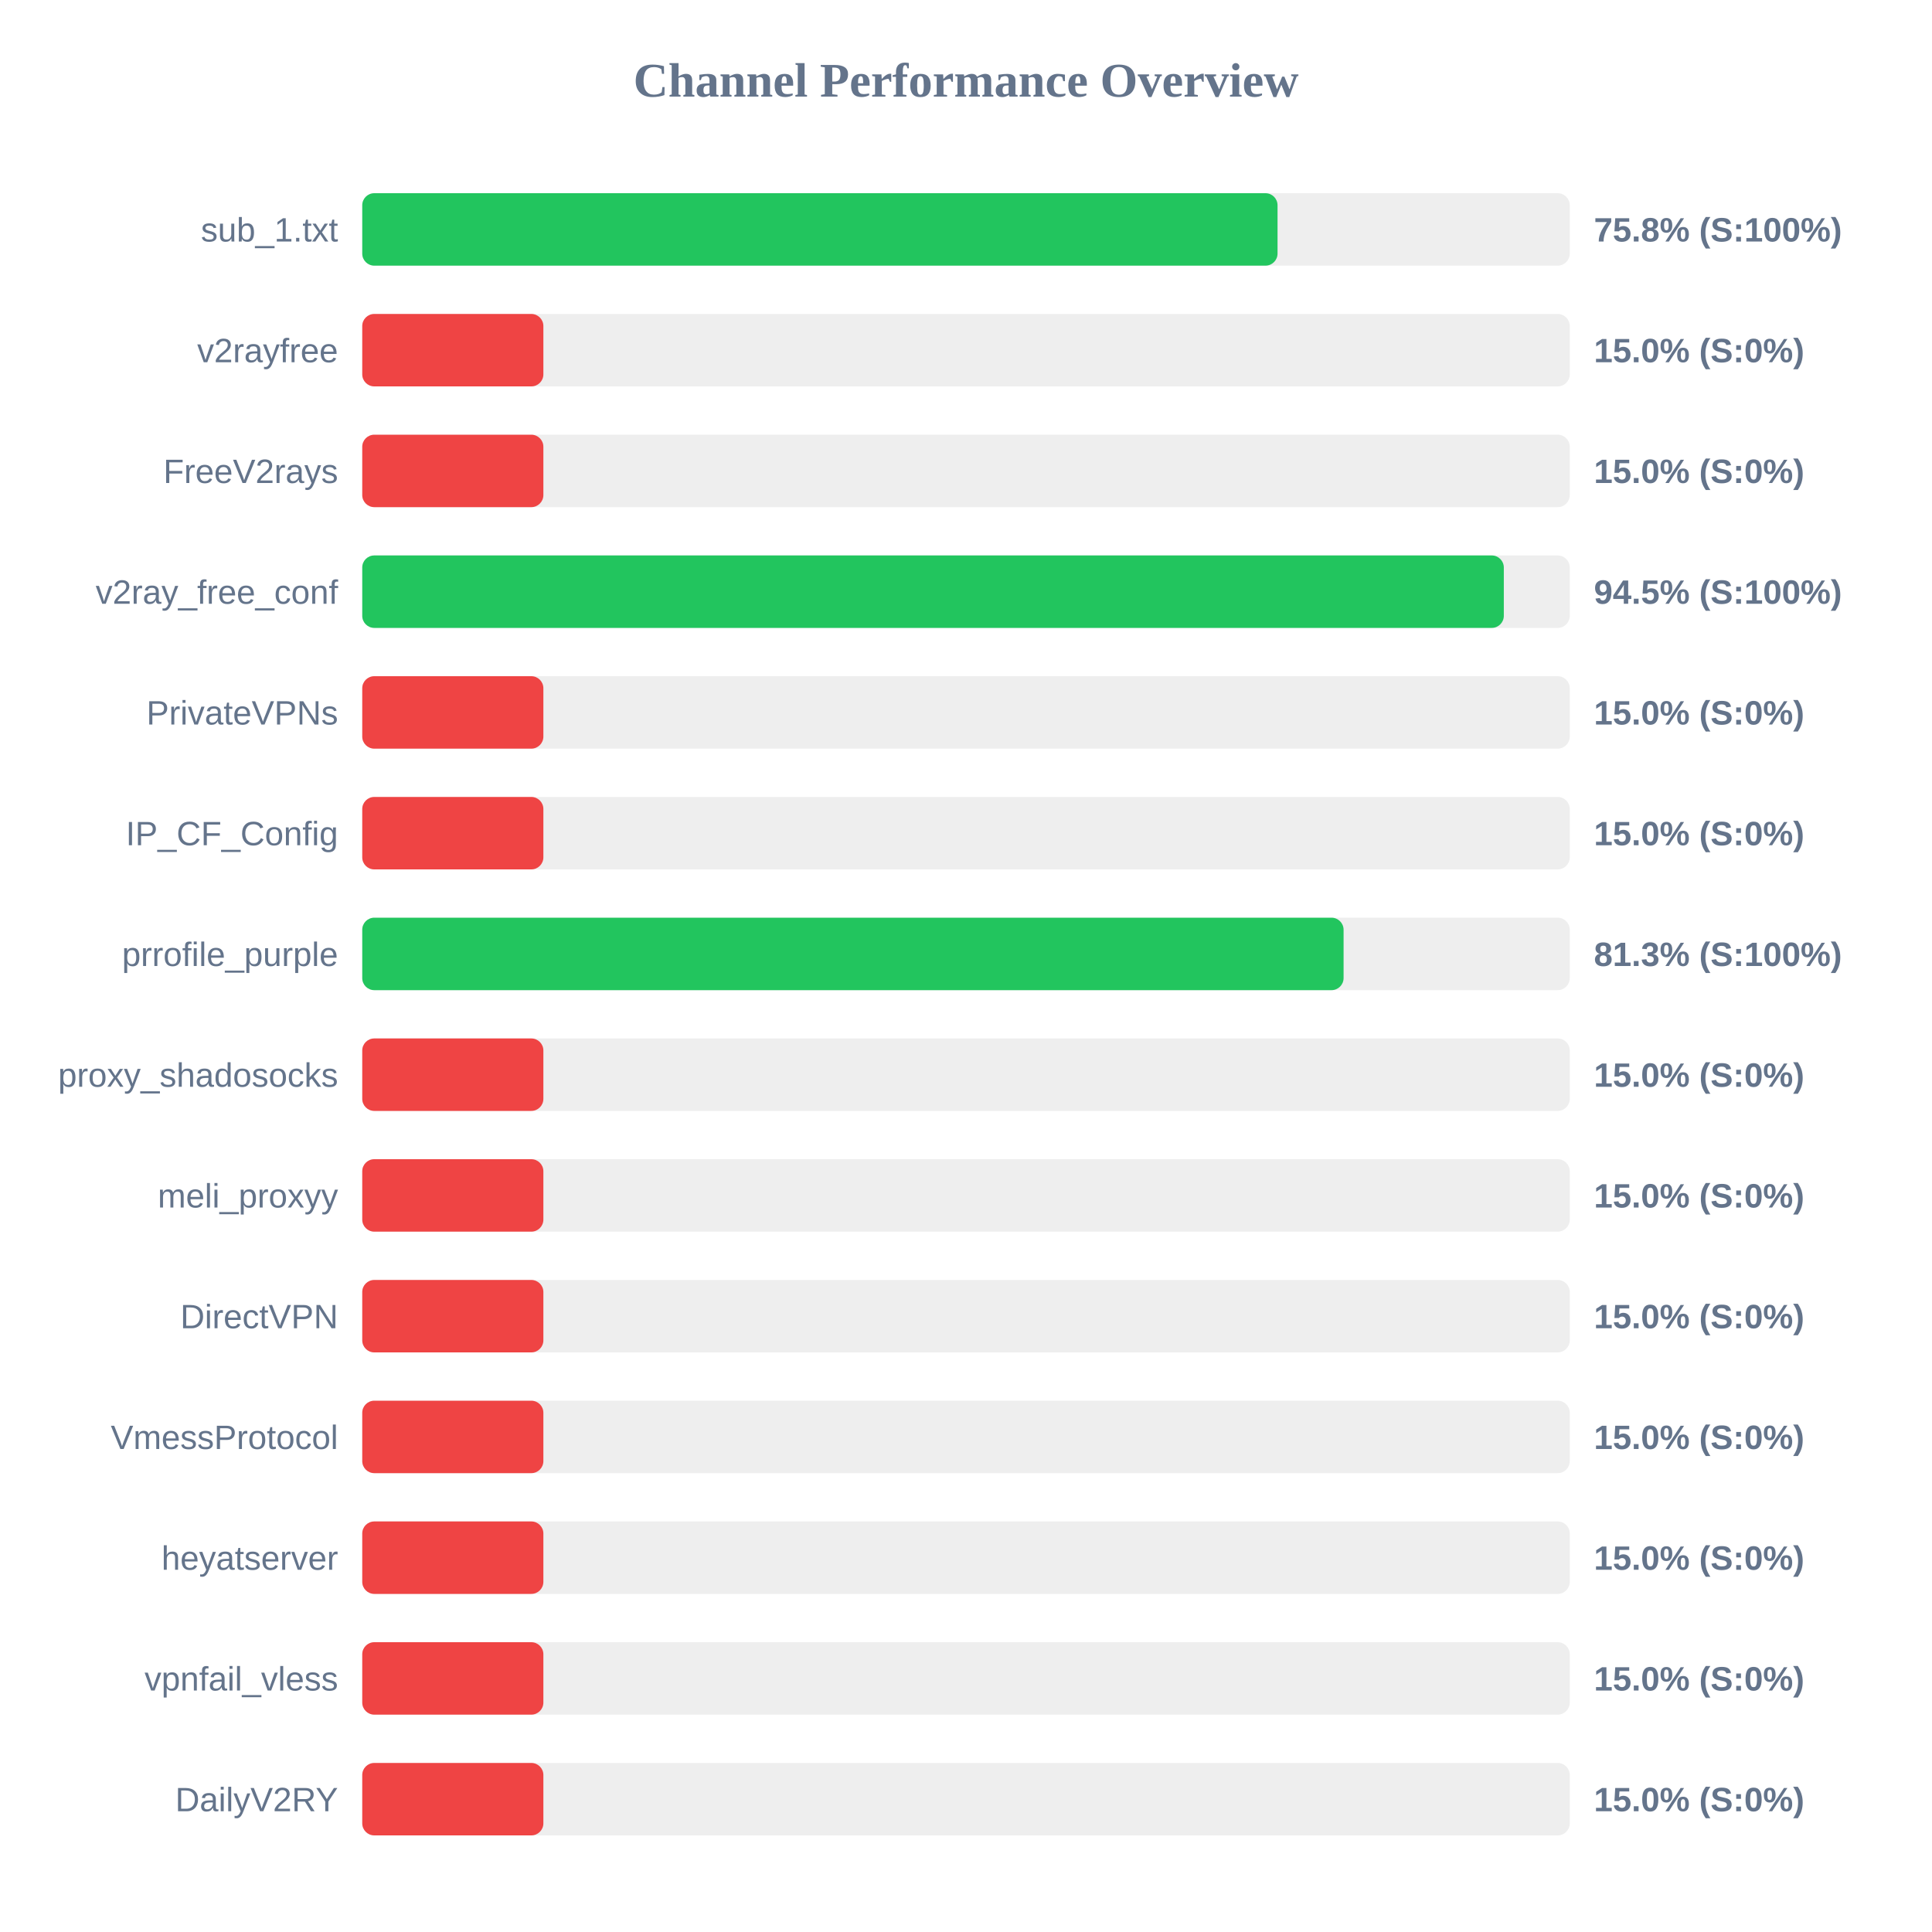
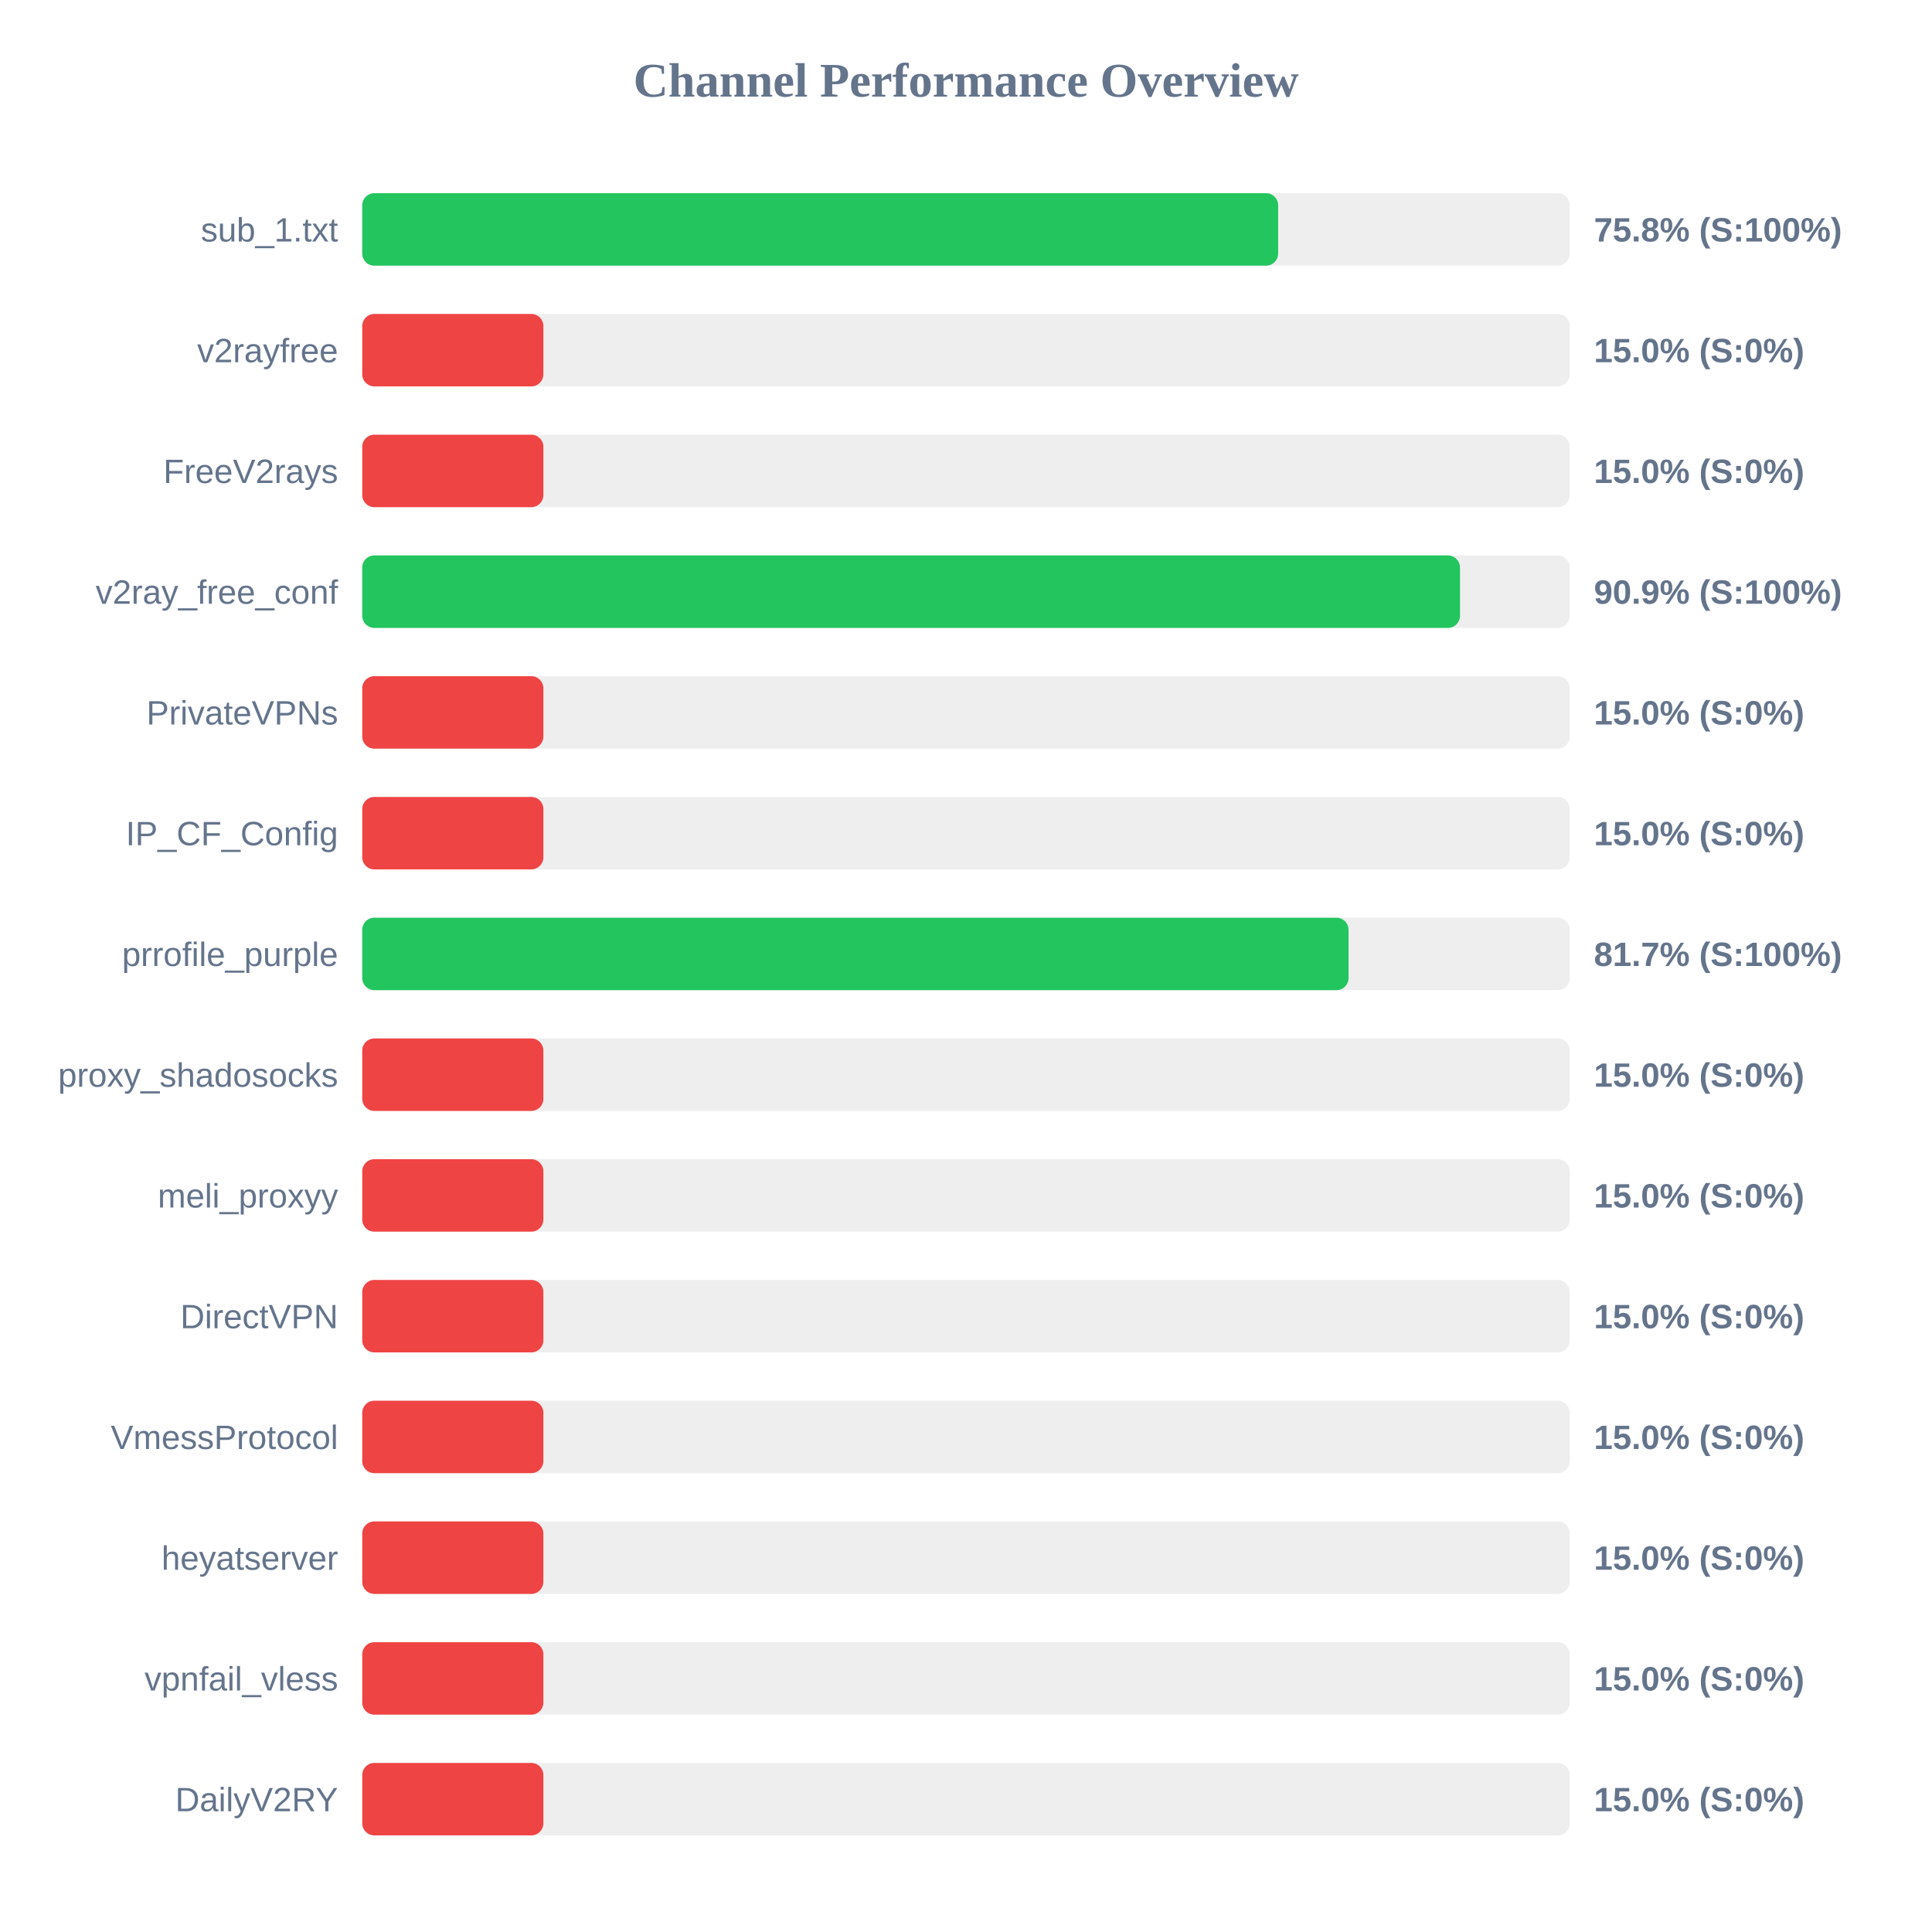
<svg xmlns="http://www.w3.org/2000/svg" width="800" height="800" version="1.1">
  <style>
        .row { font: 14px Arial; fill: #64748b; }
        .score { font: bold 14px Arial; fill: #64748b; }
    </style>
  <text x="400" y="40" text-anchor="middle" font-size="20px" font-weight="bold" fill="#64748b">Channel Performance Overview</text>
  <rect x="150" y="80" width="500" height="30" fill="#eee" rx="5" />
-   <rect x="150" y="80" width="379.0" height="30" fill="#22c55e" rx="5" />
+   <rect x="150" y="80" width="379.25" height="30" fill="#22c55e" rx="5" />
  <text x="140" y="100" text-anchor="end" class="row">sub_1.txt</text>
  <text x="660" y="100" text-anchor="start" class="score">75.8% (S:100%)</text>
  <rect x="150" y="130" width="500" height="30" fill="#eee" rx="5" />
  <rect x="150" y="130" width="75.0" height="30" fill="#ef4444" rx="5" />
  <text x="140" y="150" text-anchor="end" class="row">v2rayfree</text>
  <text x="660" y="150" text-anchor="start" class="score">15.0% (S:0%)</text>
  <rect x="150" y="180" width="500" height="30" fill="#eee" rx="5" />
  <rect x="150" y="180" width="75.0" height="30" fill="#ef4444" rx="5" />
  <text x="140" y="200" text-anchor="end" class="row">FreeV2rays</text>
  <text x="660" y="200" text-anchor="start" class="score">15.0% (S:0%)</text>
  <rect x="150" y="230" width="500" height="30" fill="#eee" rx="5" />
-   <rect x="150" y="230" width="472.7" height="30" fill="#22c55e" rx="5" />
+   <rect x="150" y="230" width="454.55" height="30" fill="#22c55e" rx="5" />
  <text x="140" y="250" text-anchor="end" class="row">v2ray_free_conf</text>
-   <text x="660" y="250" text-anchor="start" class="score">94.5% (S:100%)</text>
+   <text x="660" y="250" text-anchor="start" class="score">90.9% (S:100%)</text>
  <rect x="150" y="280" width="500" height="30" fill="#eee" rx="5" />
  <rect x="150" y="280" width="75.0" height="30" fill="#ef4444" rx="5" />
  <text x="140" y="300" text-anchor="end" class="row">PrivateVPNs</text>
  <text x="660" y="300" text-anchor="start" class="score">15.0% (S:0%)</text>
  <rect x="150" y="330" width="500" height="30" fill="#eee" rx="5" />
  <rect x="150" y="330" width="75.0" height="30" fill="#ef4444" rx="5" />
  <text x="140" y="350" text-anchor="end" class="row">IP_CF_Config</text>
  <text x="660" y="350" text-anchor="start" class="score">15.0% (S:0%)</text>
  <rect x="150" y="380" width="500" height="30" fill="#eee" rx="5" />
-   <rect x="150" y="380" width="406.35" height="30" fill="#22c55e" rx="5" />
+   <rect x="150" y="380" width="408.4" height="30" fill="#22c55e" rx="5" />
  <text x="140" y="400" text-anchor="end" class="row">prrofile_purple</text>
-   <text x="660" y="400" text-anchor="start" class="score">81.3% (S:100%)</text>
+   <text x="660" y="400" text-anchor="start" class="score">81.7% (S:100%)</text>
  <rect x="150" y="430" width="500" height="30" fill="#eee" rx="5" />
  <rect x="150" y="430" width="75.0" height="30" fill="#ef4444" rx="5" />
  <text x="140" y="450" text-anchor="end" class="row">proxy_shadosocks</text>
  <text x="660" y="450" text-anchor="start" class="score">15.0% (S:0%)</text>
  <rect x="150" y="480" width="500" height="30" fill="#eee" rx="5" />
  <rect x="150" y="480" width="75.0" height="30" fill="#ef4444" rx="5" />
  <text x="140" y="500" text-anchor="end" class="row">meli_proxyy</text>
  <text x="660" y="500" text-anchor="start" class="score">15.0% (S:0%)</text>
  <rect x="150" y="530" width="500" height="30" fill="#eee" rx="5" />
  <rect x="150" y="530" width="75.0" height="30" fill="#ef4444" rx="5" />
  <text x="140" y="550" text-anchor="end" class="row">DirectVPN</text>
  <text x="660" y="550" text-anchor="start" class="score">15.0% (S:0%)</text>
  <rect x="150" y="580" width="500" height="30" fill="#eee" rx="5" />
  <rect x="150" y="580" width="75.0" height="30" fill="#ef4444" rx="5" />
  <text x="140" y="600" text-anchor="end" class="row">VmessProtocol</text>
  <text x="660" y="600" text-anchor="start" class="score">15.0% (S:0%)</text>
  <rect x="150" y="630" width="500" height="30" fill="#eee" rx="5" />
  <rect x="150" y="630" width="75.0" height="30" fill="#ef4444" rx="5" />
  <text x="140" y="650" text-anchor="end" class="row">heyatserver</text>
  <text x="660" y="650" text-anchor="start" class="score">15.0% (S:0%)</text>
  <rect x="150" y="680" width="500" height="30" fill="#eee" rx="5" />
  <rect x="150" y="680" width="75.0" height="30" fill="#ef4444" rx="5" />
  <text x="140" y="700" text-anchor="end" class="row">vpnfail_vless</text>
  <text x="660" y="700" text-anchor="start" class="score">15.0% (S:0%)</text>
  <rect x="150" y="730" width="500" height="30" fill="#eee" rx="5" />
  <rect x="150" y="730" width="75.0" height="30" fill="#ef4444" rx="5" />
  <text x="140" y="750" text-anchor="end" class="row">DailyV2RY</text>
  <text x="660" y="750" text-anchor="start" class="score">15.0% (S:0%)</text>
</svg>
